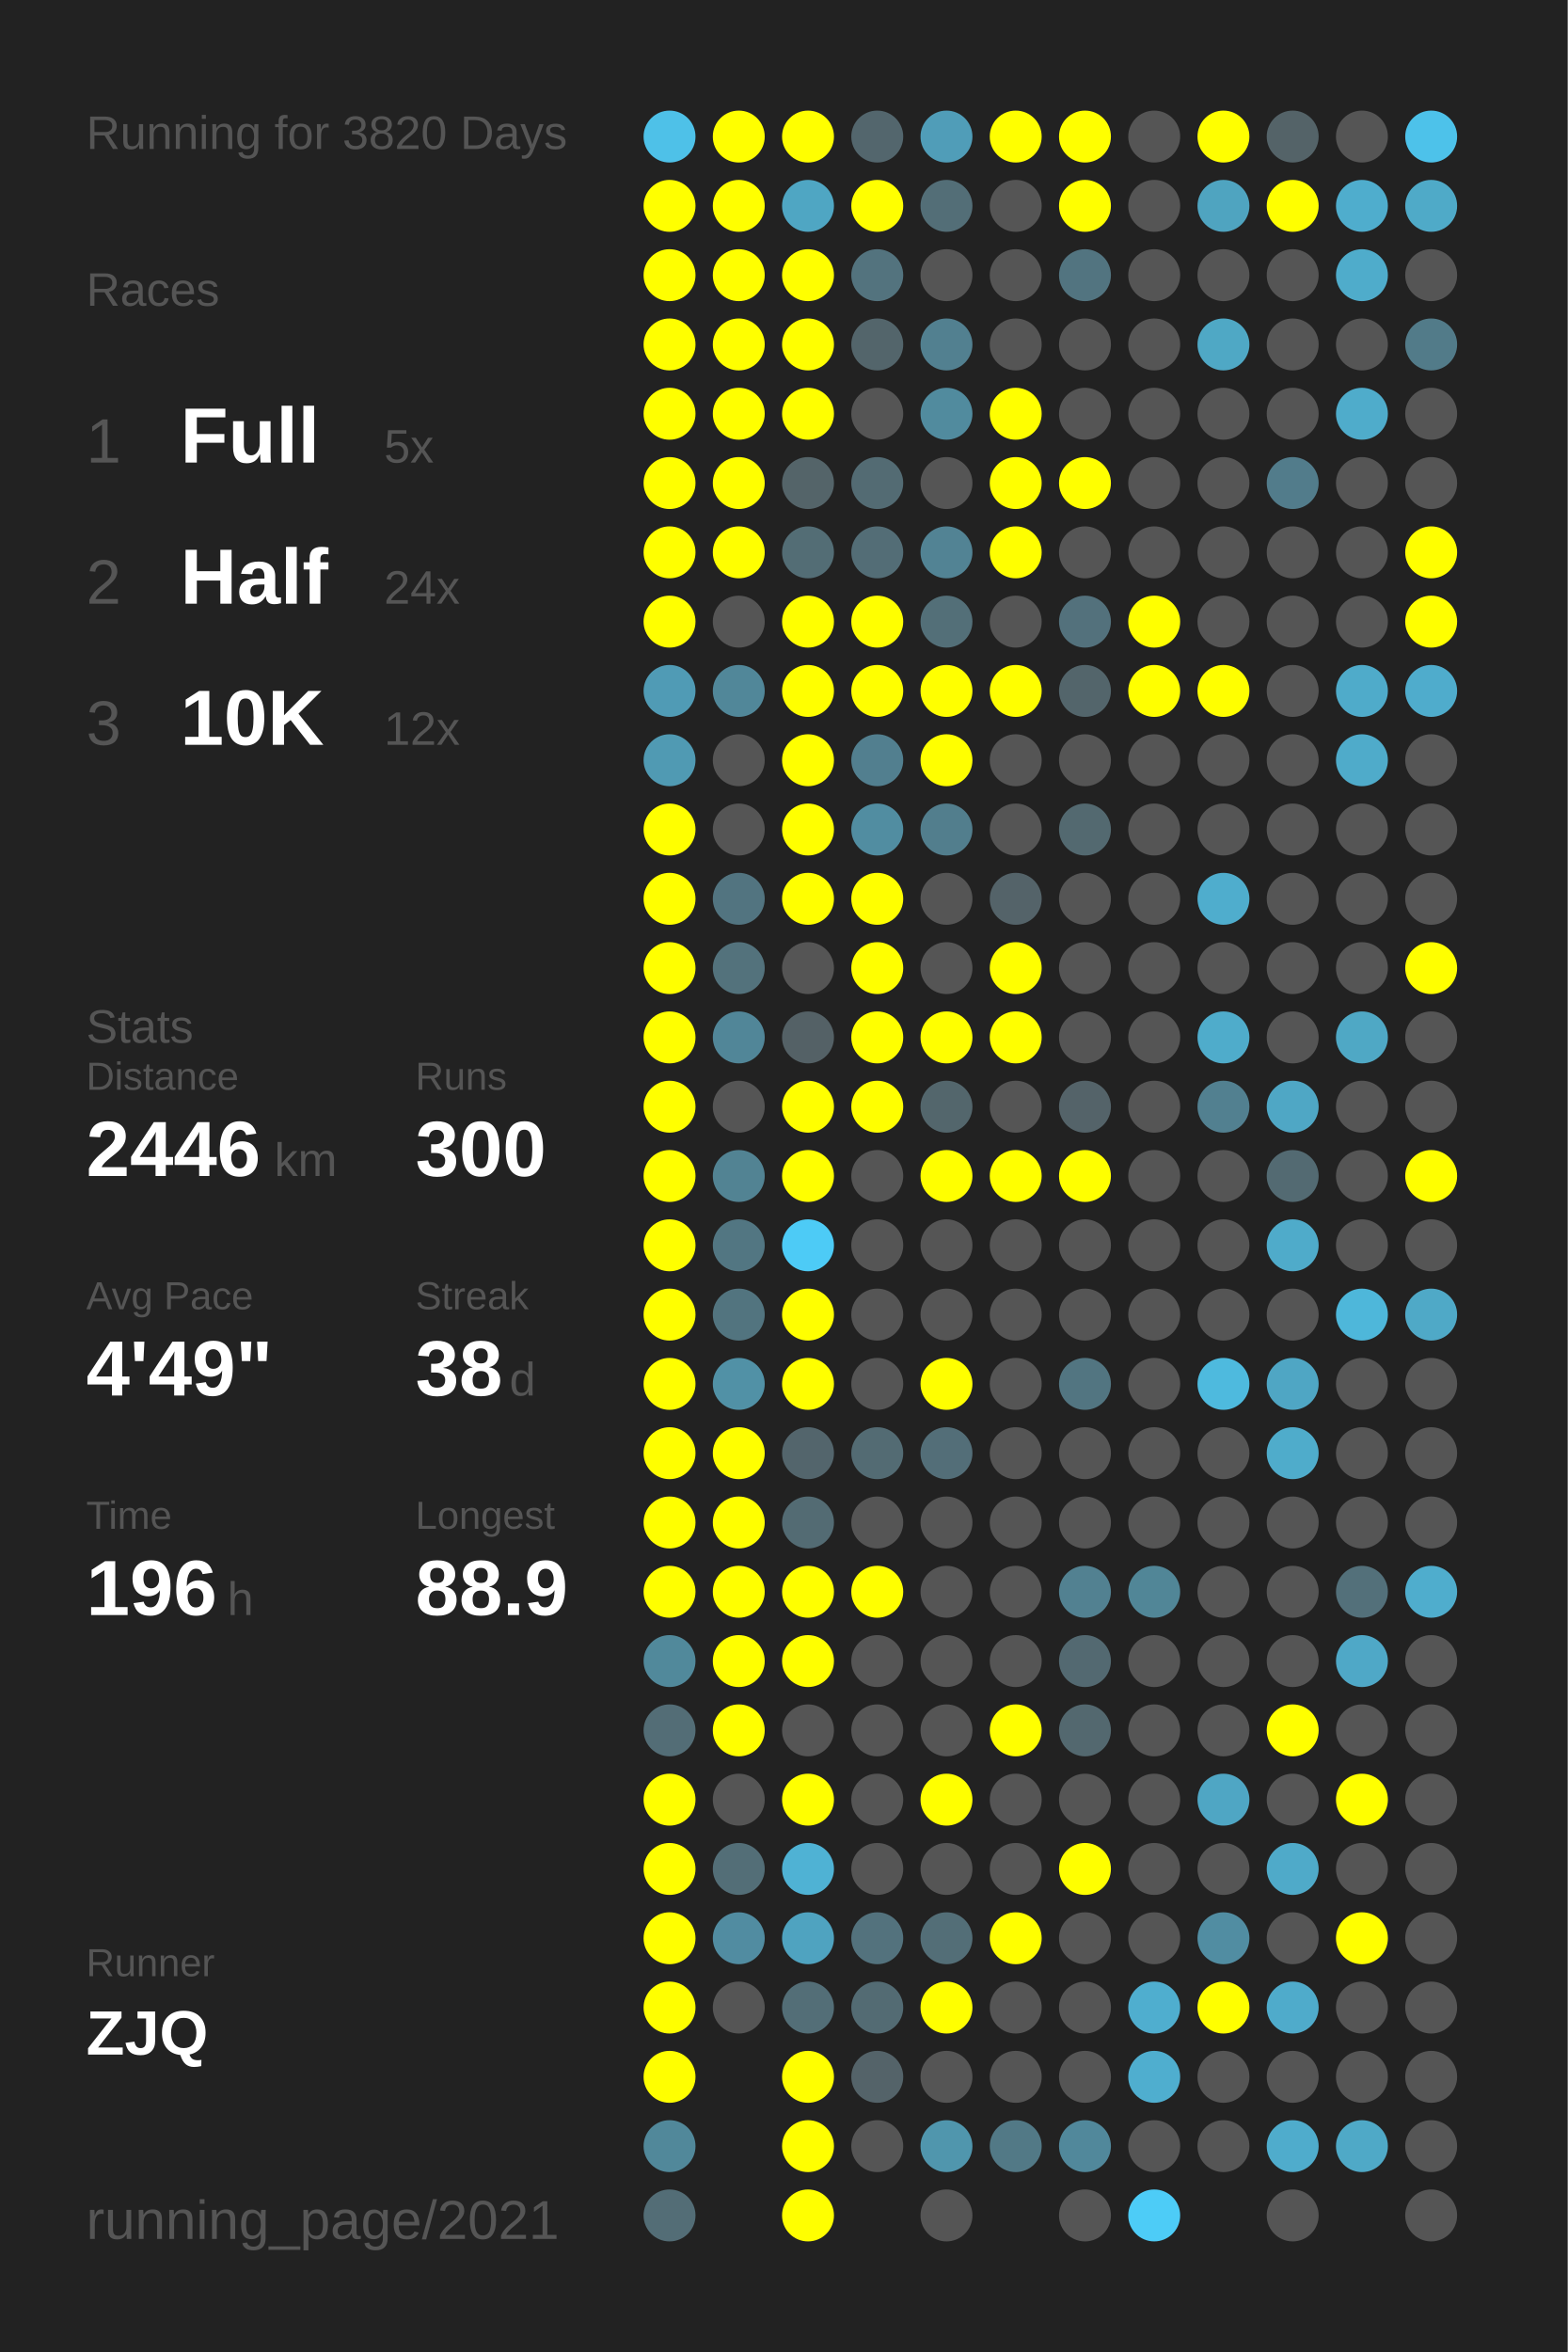
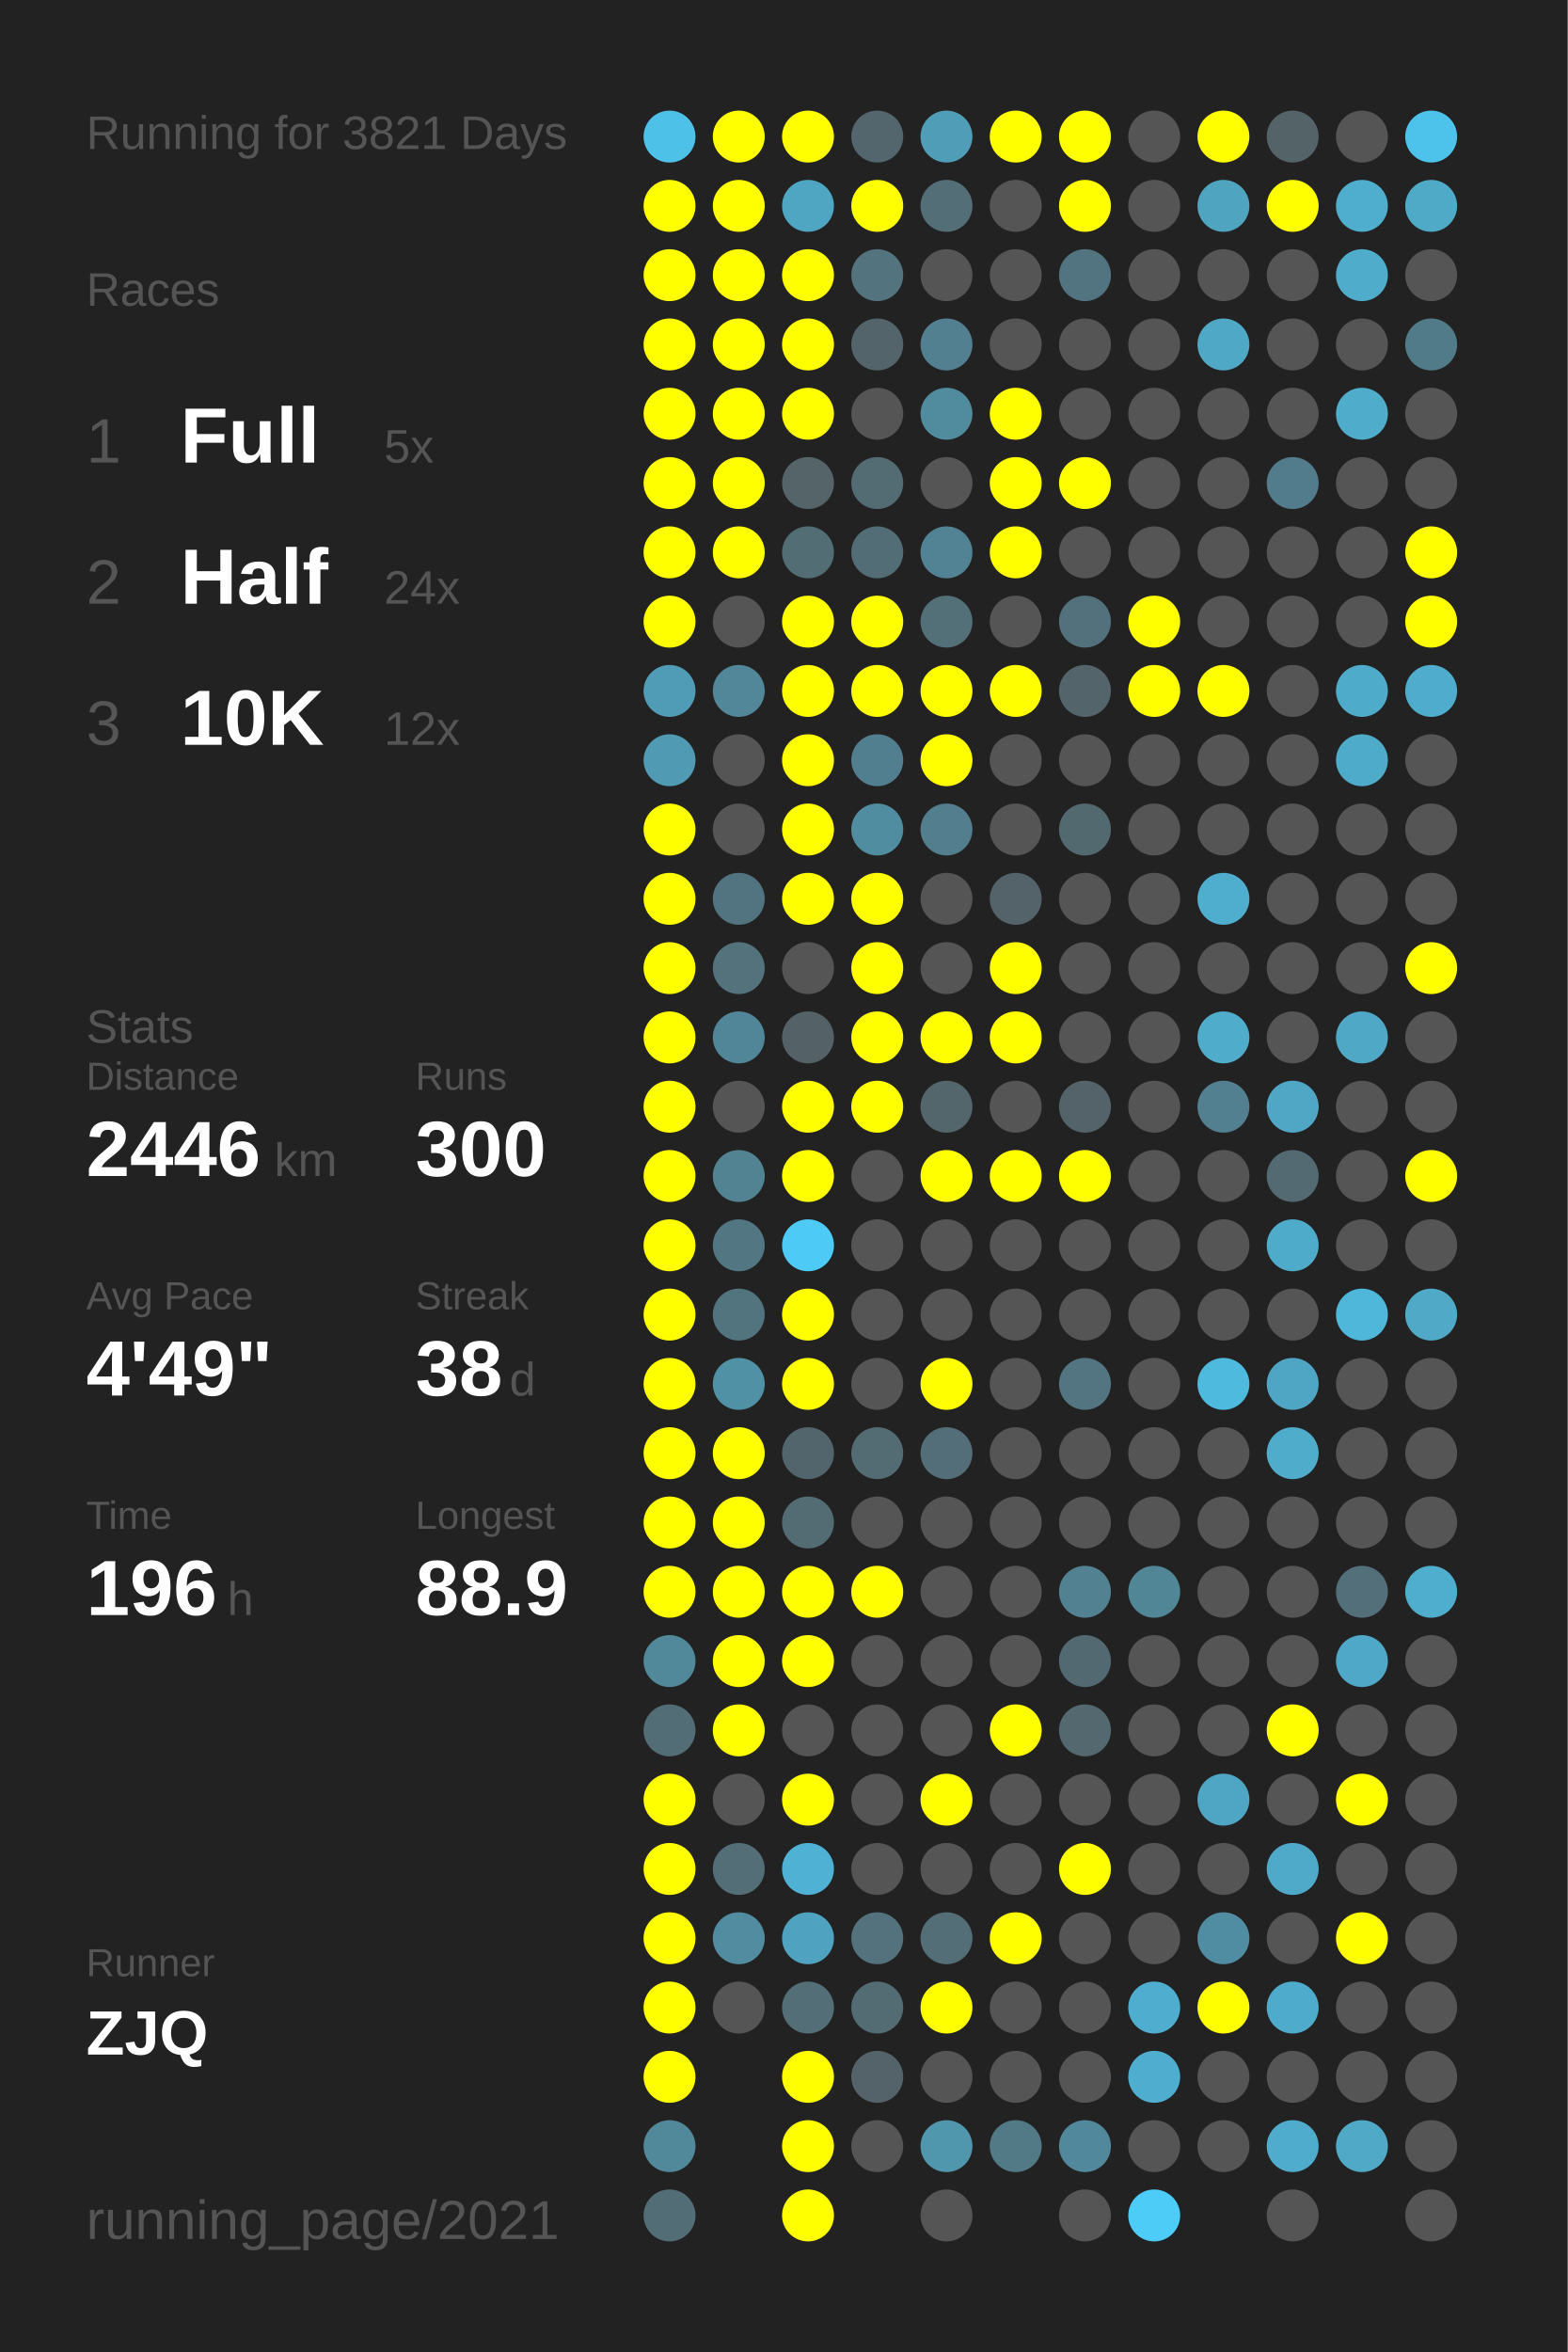
<svg xmlns="http://www.w3.org/2000/svg" baseProfile="full" height="300mm" version="1.1" viewBox="0,0,200,300" width="200mm">
  <defs />
  <rect fill="#222222" height="300" width="200" x="0" y="0" />
-   <text fill="#555555" style="font-size:6px; font-family:Arial;" x="11" y="19">Running for 3820 Days</text>
+   <text fill="#555555" style="font-size:6px; font-family:Arial;" x="11" y="19">Running for 3821 Days</text>
  <text fill="#555555" style="font-size:6px; font-family:Arial;" x="11" y="39">Races</text>
  <text fill="#555555" style="font-size:8px; font-family:Arial;" x="11" y="59">1</text>
  <text fill="#FFFFFF" style="font-size:10px; font-family:Arial; font-weight:bold;" x="23" y="59">Full</text>
  <text fill="#555555" style="font-size:6px; font-family:Arial;" x="49" y="59">5x</text>
  <text fill="#555555" style="font-size:8px; font-family:Arial;" x="11" y="77">2</text>
  <text fill="#FFFFFF" style="font-size:10px; font-family:Arial; font-weight:bold;" x="23" y="77">Half</text>
  <text fill="#555555" style="font-size:6px; font-family:Arial;" x="49" y="77">24x</text>
  <text fill="#555555" style="font-size:8px; font-family:Arial;" x="11" y="95">3</text>
  <text fill="#FFFFFF" style="font-size:10px; font-family:Arial; font-weight:bold;" x="23" y="95">10K</text>
  <text fill="#555555" style="font-size:6px; font-family:Arial;" x="49" y="95">12x</text>
  <text fill="#555555" style="font-size:6px; font-family:Arial;" x="11" y="133">Stats</text>
  <text fill="#555555" style="font-size:5px; font-family:Arial;" x="11" y="139">Distance</text>
  <text fill="#FFFFFF" style="font-size:10px; font-family:Arial; font-weight:bold;" x="11" y="150">2446</text>
  <text fill="#555555" style="font-size:6px; font-family:Arial;" x="35" y="150">km</text>
  <text fill="#555555" style="font-size:5px; font-family:Arial;" x="53" y="139">Runs</text>
  <text fill="#FFFFFF" style="font-size:10px; font-family:Arial; font-weight:bold;" x="53" y="150">300</text>
  <text fill="#555555" style="font-size:5px; font-family:Arial;" x="11" y="167">Avg Pace</text>
  <text fill="#FFFFFF" style="font-size:10px; font-family:Arial; font-weight:bold;" x="11" y="178">4'49"</text>
  <text fill="#555555" style="font-size:5px; font-family:Arial;" x="53" y="167">Streak</text>
  <text fill="#FFFFFF" style="font-size:10px; font-family:Arial; font-weight:bold;" x="53" y="178">38</text>
  <text fill="#555555" style="font-size:6px; font-family:Arial;" x="65" y="178">d</text>
  <text fill="#555555" style="font-size:5px; font-family:Arial;" x="11" y="195">Time</text>
  <text fill="#FFFFFF" style="font-size:10px; font-family:Arial; font-weight:bold;" x="11" y="206">196</text>
  <text fill="#555555" style="font-size:6px; font-family:Arial;" x="29" y="206">h</text>
  <text fill="#555555" style="font-size:5px; font-family:Arial;" x="53" y="195">Longest</text>
  <text fill="#FFFFFF" style="font-size:10px; font-family:Arial; font-weight:bold;" x="53" y="206">88.9</text>
  <text fill="#555555" style="font-size:5px; font-family:Arial;" x="11" y="252.065">Runner</text>
  <text fill="#FFFFFF" style="font-size:8px; font-family:Arial; font-weight:bold;" x="11" y="262.065">ZJQ</text>
  <text fill="#555555" style="font-size:7px; font-family:Arial;" x="11" y="285.581">running_page/2021</text>
  <circle cx="85.417" cy="17.419" fill="#4ec1e8" r="3.312" />
  <circle cx="85.417" cy="26.258" fill="#FFFF00" r="3.312" />
  <circle cx="85.417" cy="35.097" fill="#FFFF00" r="3.312" />
  <circle cx="85.417" cy="43.935" fill="#FFFF00" r="3.312" />
  <circle cx="85.417" cy="52.774" fill="#FFFF00" r="3.312" />
  <circle cx="85.417" cy="61.613" fill="#FFFF00" r="3.312" />
  <circle cx="85.417" cy="70.452" fill="#FFFF00" r="3.312" />
  <circle cx="85.417" cy="79.29" fill="#FFFF00" r="3.312" />
  <circle cx="85.417" cy="88.129" fill="#509bb5" r="3.312" />
  <circle cx="85.417" cy="96.968" fill="#509ab3" r="3.312" />
  <circle cx="85.417" cy="105.806" fill="#FFFF00" r="3.312" />
  <circle cx="85.417" cy="114.645" fill="#FFFF00" r="3.312" />
  <circle cx="85.417" cy="123.484" fill="#FFFF00" r="3.312" />
  <circle cx="85.417" cy="132.323" fill="#FFFF00" r="3.312" />
  <circle cx="85.417" cy="141.161" fill="#FFFF00" r="3.312" />
  <circle cx="85.417" cy="150" fill="#FFFF00" r="3.312" />
  <circle cx="85.417" cy="158.839" fill="#FFFF00" r="3.312" />
  <circle cx="85.417" cy="167.677" fill="#FFFF00" r="3.312" />
  <circle cx="85.417" cy="176.516" fill="#FFFF00" r="3.312" />
  <circle cx="85.417" cy="185.355" fill="#FFFF00" r="3.312" />
  <circle cx="85.417" cy="194.194" fill="#FFFF00" r="3.312" />
  <circle cx="85.417" cy="203.032" fill="#FFFF00" r="3.312" />
  <circle cx="85.417" cy="211.871" fill="#51899b" r="3.312" />
  <circle cx="85.417" cy="220.71" fill="#536d76" r="3.312" />
  <circle cx="85.417" cy="229.548" fill="#FFFF00" r="3.312" />
  <circle cx="85.417" cy="238.387" fill="#FFFF00" r="3.312" />
  <circle cx="85.417" cy="247.226" fill="#FFFF00" r="3.312" />
  <circle cx="85.417" cy="256.065" fill="#FFFF00" r="3.312" />
  <circle cx="85.417" cy="264.903" fill="#FFFF00" r="3.312" />
  <circle cx="85.417" cy="273.742" fill="#51889a" r="3.312" />
  <circle cx="85.417" cy="282.581" fill="#536d76" r="3.312" />
  <circle cx="94.25" cy="17.419" fill="#FFFF00" r="3.312" />
  <circle cx="94.25" cy="26.258" fill="#FFFF00" r="3.312" />
  <circle cx="94.25" cy="35.097" fill="#FFFF00" r="3.312" />
  <circle cx="94.25" cy="43.935" fill="#FFFF00" r="3.312" />
  <circle cx="94.25" cy="52.774" fill="#FFFF00" r="3.312" />
  <circle cx="94.25" cy="61.613" fill="#FFFF00" r="3.312" />
  <circle cx="94.25" cy="70.452" fill="#FFFF00" r="3.312" />
  <circle cx="94.25" cy="79.29" fill="#555555" r="3.312" />
  <circle cx="94.25" cy="88.129" fill="#518799" r="3.312" />
  <circle cx="94.25" cy="96.968" fill="#555555" r="3.312" />
  <circle cx="94.25" cy="105.806" fill="#555555" r="3.312" />
  <circle cx="94.25" cy="114.645" fill="#527480" r="3.312" />
  <circle cx="94.25" cy="123.484" fill="#53727c" r="3.312" />
  <circle cx="94.25" cy="132.323" fill="#518698" r="3.312" />
  <circle cx="94.25" cy="141.161" fill="#555555" r="3.312" />
  <circle cx="94.25" cy="150" fill="#528393" r="3.312" />
  <circle cx="94.25" cy="158.839" fill="#527682" r="3.312" />
  <circle cx="94.25" cy="167.677" fill="#52747f" r="3.312" />
  <circle cx="94.25" cy="176.516" fill="#5191a6" r="3.312" />
  <circle cx="94.25" cy="185.355" fill="#FFFF00" r="3.312" />
  <circle cx="94.25" cy="194.194" fill="#FFFF00" r="3.312" />
  <circle cx="94.25" cy="203.032" fill="#FFFF00" r="3.312" />
  <circle cx="94.25" cy="211.871" fill="#FFFF00" r="3.312" />
  <circle cx="94.25" cy="220.71" fill="#FFFF00" r="3.312" />
  <circle cx="94.25" cy="229.548" fill="#555555" r="3.312" />
  <circle cx="94.25" cy="238.387" fill="#536e77" r="3.312" />
  <circle cx="94.25" cy="247.226" fill="#518ca1" r="3.312" />
  <circle cx="94.25" cy="256.065" fill="#555555" r="3.312" />
  <circle cx="103.083" cy="17.419" fill="#FFFF00" r="3.312" />
  <circle cx="103.083" cy="26.258" fill="#4fa6c3" r="3.312" />
  <circle cx="103.083" cy="35.097" fill="#FFFF00" r="3.312" />
  <circle cx="103.083" cy="43.935" fill="#FFFF00" r="3.312" />
  <circle cx="103.083" cy="52.774" fill="#FFFF00" r="3.312" />
  <circle cx="103.083" cy="61.613" fill="#546469" r="3.312" />
  <circle cx="103.083" cy="70.452" fill="#536d75" r="3.312" />
  <circle cx="103.083" cy="79.29" fill="#FFFF00" r="3.312" />
  <circle cx="103.083" cy="88.129" fill="#FFFF00" r="3.312" />
  <circle cx="103.083" cy="96.968" fill="#FFFF00" r="3.312" />
  <circle cx="103.083" cy="105.806" fill="#FFFF00" r="3.312" />
  <circle cx="103.083" cy="114.645" fill="#FFFF00" r="3.312" />
  <circle cx="103.083" cy="123.484" fill="#555555" r="3.312" />
  <circle cx="103.083" cy="132.323" fill="#546166" r="3.312" />
  <circle cx="103.083" cy="141.161" fill="#FFFF00" r="3.312" />
  <circle cx="103.083" cy="150" fill="#FFFF00" r="3.312" />
  <circle cx="103.083" cy="158.839" fill="#4dcbf6" r="3.312" />
  <circle cx="103.083" cy="167.677" fill="#FFFF00" r="3.312" />
  <circle cx="103.083" cy="176.516" fill="#FFFF00" r="3.312" />
  <circle cx="103.083" cy="185.355" fill="#53656c" r="3.312" />
  <circle cx="103.083" cy="194.194" fill="#536b73" r="3.312" />
  <circle cx="103.083" cy="203.032" fill="#FFFF00" r="3.312" />
  <circle cx="103.083" cy="211.871" fill="#FFFF00" r="3.312" />
  <circle cx="103.083" cy="220.71" fill="#555555" r="3.312" />
  <circle cx="103.083" cy="229.548" fill="#FFFF00" r="3.312" />
  <circle cx="103.083" cy="238.387" fill="#4fb2d4" r="3.312" />
  <circle cx="103.083" cy="247.226" fill="#4fa3c0" r="3.312" />
  <circle cx="103.083" cy="256.065" fill="#536e77" r="3.312" />
  <circle cx="103.083" cy="264.903" fill="#FFFF00" r="3.312" />
  <circle cx="103.083" cy="273.742" fill="#FFFF00" r="3.312" />
  <circle cx="103.083" cy="282.581" fill="#FFFF00" r="3.312" />
  <circle cx="111.917" cy="17.419" fill="#53666d" r="3.312" />
  <circle cx="111.917" cy="26.258" fill="#FFFF00" r="3.312" />
  <circle cx="111.917" cy="35.097" fill="#53737e" r="3.312" />
  <circle cx="111.917" cy="43.935" fill="#53656b" r="3.312" />
  <circle cx="111.917" cy="52.774" fill="#555555" r="3.312" />
  <circle cx="111.917" cy="61.613" fill="#536b73" r="3.312" />
  <circle cx="111.917" cy="70.452" fill="#536d76" r="3.312" />
  <circle cx="111.917" cy="79.29" fill="#FFFF00" r="3.312" />
  <circle cx="111.917" cy="88.129" fill="#FFFF00" r="3.312" />
  <circle cx="111.917" cy="96.968" fill="#527f8f" r="3.312" />
  <circle cx="111.917" cy="105.806" fill="#518da1" r="3.312" />
  <circle cx="111.917" cy="114.645" fill="#FFFF00" r="3.312" />
  <circle cx="111.917" cy="123.484" fill="#FFFF00" r="3.312" />
  <circle cx="111.917" cy="132.323" fill="#FFFF00" r="3.312" />
  <circle cx="111.917" cy="141.161" fill="#FFFF00" r="3.312" />
  <circle cx="111.917" cy="150" fill="#555555" r="3.312" />
  <circle cx="111.917" cy="158.839" fill="#555555" r="3.312" />
  <circle cx="111.917" cy="167.677" fill="#555555" r="3.312" />
  <circle cx="111.917" cy="176.516" fill="#555555" r="3.312" />
  <circle cx="111.917" cy="185.355" fill="#536b73" r="3.312" />
  <circle cx="111.917" cy="194.194" fill="#555555" r="3.312" />
  <circle cx="111.917" cy="203.032" fill="#FFFF00" r="3.312" />
  <circle cx="111.917" cy="211.871" fill="#555555" r="3.312" />
  <circle cx="111.917" cy="220.71" fill="#555555" r="3.312" />
  <circle cx="111.917" cy="229.548" fill="#555555" r="3.312" />
  <circle cx="111.917" cy="238.387" fill="#555555" r="3.312" />
  <circle cx="111.917" cy="247.226" fill="#53727d" r="3.312" />
  <circle cx="111.917" cy="256.065" fill="#536b73" r="3.312" />
  <circle cx="111.917" cy="264.903" fill="#546369" r="3.312" />
  <circle cx="111.917" cy="273.742" fill="#555555" r="3.312" />
  <circle cx="120.75" cy="17.419" fill="#509db8" r="3.312" />
  <circle cx="120.75" cy="26.258" fill="#536e77" r="3.312" />
  <circle cx="120.75" cy="35.097" fill="#555555" r="3.312" />
  <circle cx="120.75" cy="43.935" fill="#528090" r="3.312" />
  <circle cx="120.75" cy="52.774" fill="#518b9e" r="3.312" />
  <circle cx="120.75" cy="61.613" fill="#555555" r="3.312" />
  <circle cx="120.75" cy="70.452" fill="#528394" r="3.312" />
  <circle cx="120.75" cy="79.29" fill="#536f78" r="3.312" />
  <circle cx="120.75" cy="88.129" fill="#FFFF00" r="3.312" />
  <circle cx="120.75" cy="96.968" fill="#FFFF00" r="3.312" />
  <circle cx="120.75" cy="105.806" fill="#527e8d" r="3.312" />
  <circle cx="120.75" cy="114.645" fill="#555555" r="3.312" />
  <circle cx="120.75" cy="123.484" fill="#555555" r="3.312" />
  <circle cx="120.75" cy="132.323" fill="#FFFF00" r="3.312" />
  <circle cx="120.75" cy="141.161" fill="#53666c" r="3.312" />
  <circle cx="120.75" cy="150" fill="#FFFF00" r="3.312" />
  <circle cx="120.75" cy="158.839" fill="#555555" r="3.312" />
  <circle cx="120.75" cy="167.677" fill="#555555" r="3.312" />
  <circle cx="120.75" cy="176.516" fill="#FFFF00" r="3.312" />
  <circle cx="120.75" cy="185.355" fill="#536e78" r="3.312" />
  <circle cx="120.75" cy="194.194" fill="#555555" r="3.312" />
  <circle cx="120.75" cy="203.032" fill="#555555" r="3.312" />
  <circle cx="120.75" cy="211.871" fill="#555555" r="3.312" />
  <circle cx="120.75" cy="220.71" fill="#555555" r="3.312" />
  <circle cx="120.75" cy="229.548" fill="#FFFF00" r="3.312" />
  <circle cx="120.75" cy="238.387" fill="#555555" r="3.312" />
  <circle cx="120.75" cy="247.226" fill="#536e77" r="3.312" />
  <circle cx="120.75" cy="256.065" fill="#FFFF00" r="3.312" />
  <circle cx="120.75" cy="264.903" fill="#555555" r="3.312" />
  <circle cx="120.75" cy="273.742" fill="#5096ad" r="3.312" />
  <circle cx="120.75" cy="282.581" fill="#555555" r="3.312" />
  <circle cx="129.583" cy="17.419" fill="#FFFF00" r="3.312" />
  <circle cx="129.583" cy="26.258" fill="#555555" r="3.312" />
  <circle cx="129.583" cy="35.097" fill="#555555" r="3.312" />
  <circle cx="129.583" cy="43.935" fill="#555555" r="3.312" />
  <circle cx="129.583" cy="52.774" fill="#FFFF00" r="3.312" />
  <circle cx="129.583" cy="61.613" fill="#FFFF00" r="3.312" />
  <circle cx="129.583" cy="70.452" fill="#FFFF00" r="3.312" />
  <circle cx="129.583" cy="79.29" fill="#555555" r="3.312" />
  <circle cx="129.583" cy="88.129" fill="#FFFF00" r="3.312" />
  <circle cx="129.583" cy="96.968" fill="#555555" r="3.312" />
  <circle cx="129.583" cy="105.806" fill="#555555" r="3.312" />
  <circle cx="129.583" cy="114.645" fill="#546369" r="3.312" />
  <circle cx="129.583" cy="123.484" fill="#FFFF00" r="3.312" />
  <circle cx="129.583" cy="132.323" fill="#FFFF00" r="3.312" />
  <circle cx="129.583" cy="141.161" fill="#555555" r="3.312" />
  <circle cx="129.583" cy="150" fill="#FFFF00" r="3.312" />
  <circle cx="129.583" cy="158.839" fill="#555555" r="3.312" />
  <circle cx="129.583" cy="167.677" fill="#555555" r="3.312" />
  <circle cx="129.583" cy="176.516" fill="#555555" r="3.312" />
  <circle cx="129.583" cy="185.355" fill="#555555" r="3.312" />
  <circle cx="129.583" cy="194.194" fill="#555555" r="3.312" />
  <circle cx="129.583" cy="203.032" fill="#555555" r="3.312" />
  <circle cx="129.583" cy="211.871" fill="#555555" r="3.312" />
  <circle cx="129.583" cy="220.71" fill="#FFFF00" r="3.312" />
  <circle cx="129.583" cy="229.548" fill="#555555" r="3.312" />
  <circle cx="129.583" cy="238.387" fill="#555555" r="3.312" />
  <circle cx="129.583" cy="247.226" fill="#FFFF00" r="3.312" />
  <circle cx="129.583" cy="256.065" fill="#555555" r="3.312" />
  <circle cx="129.583" cy="264.903" fill="#555555" r="3.312" />
  <circle cx="129.583" cy="273.742" fill="#527986" r="3.312" />
  <circle cx="138.417" cy="17.419" fill="#FFFF00" r="3.312" />
  <circle cx="138.417" cy="26.258" fill="#FFFF00" r="3.312" />
  <circle cx="138.417" cy="35.097" fill="#527480" r="3.312" />
  <circle cx="138.417" cy="43.935" fill="#555555" r="3.312" />
  <circle cx="138.417" cy="52.774" fill="#555555" r="3.312" />
  <circle cx="138.417" cy="61.613" fill="#FFFF00" r="3.312" />
  <circle cx="138.417" cy="70.452" fill="#555555" r="3.312" />
  <circle cx="138.417" cy="79.29" fill="#53717c" r="3.312" />
  <circle cx="138.417" cy="88.129" fill="#53656b" r="3.312" />
  <circle cx="138.417" cy="96.968" fill="#555555" r="3.312" />
  <circle cx="138.417" cy="105.806" fill="#536970" r="3.312" />
  <circle cx="138.417" cy="114.645" fill="#555555" r="3.312" />
  <circle cx="138.417" cy="123.484" fill="#555555" r="3.312" />
  <circle cx="138.417" cy="132.323" fill="#555555" r="3.312" />
  <circle cx="138.417" cy="141.161" fill="#546369" r="3.312" />
  <circle cx="138.417" cy="150" fill="#FFFF00" r="3.312" />
  <circle cx="138.417" cy="158.839" fill="#555555" r="3.312" />
  <circle cx="138.417" cy="167.677" fill="#555555" r="3.312" />
  <circle cx="138.417" cy="176.516" fill="#527581" r="3.312" />
  <circle cx="138.417" cy="185.355" fill="#555555" r="3.312" />
  <circle cx="138.417" cy="194.194" fill="#555555" r="3.312" />
  <circle cx="138.417" cy="203.032" fill="#528191" r="3.312" />
  <circle cx="138.417" cy="211.871" fill="#536971" r="3.312" />
  <circle cx="138.417" cy="220.71" fill="#53686f" r="3.312" />
  <circle cx="138.417" cy="229.548" fill="#555555" r="3.312" />
  <circle cx="138.417" cy="238.387" fill="#FFFF00" r="3.312" />
  <circle cx="138.417" cy="247.226" fill="#555555" r="3.312" />
  <circle cx="138.417" cy="256.065" fill="#555555" r="3.312" />
  <circle cx="138.417" cy="264.903" fill="#555555" r="3.312" />
  <circle cx="138.417" cy="273.742" fill="#51889b" r="3.312" />
  <circle cx="138.417" cy="282.581" fill="#555555" r="3.312" />
  <circle cx="147.25" cy="17.419" fill="#555555" r="3.312" />
  <circle cx="147.25" cy="26.258" fill="#555555" r="3.312" />
  <circle cx="147.25" cy="35.097" fill="#555555" r="3.312" />
  <circle cx="147.25" cy="43.935" fill="#555555" r="3.312" />
  <circle cx="147.25" cy="52.774" fill="#555555" r="3.312" />
  <circle cx="147.25" cy="61.613" fill="#555555" r="3.312" />
  <circle cx="147.25" cy="70.452" fill="#555555" r="3.312" />
  <circle cx="147.25" cy="79.29" fill="#FFFF00" r="3.312" />
  <circle cx="147.25" cy="88.129" fill="#FFFF00" r="3.312" />
  <circle cx="147.25" cy="96.968" fill="#555555" r="3.312" />
  <circle cx="147.25" cy="105.806" fill="#555555" r="3.312" />
  <circle cx="147.25" cy="114.645" fill="#555555" r="3.312" />
  <circle cx="147.25" cy="123.484" fill="#555555" r="3.312" />
  <circle cx="147.25" cy="132.323" fill="#555555" r="3.312" />
  <circle cx="147.25" cy="141.161" fill="#555555" r="3.312" />
  <circle cx="147.25" cy="150" fill="#555555" r="3.312" />
  <circle cx="147.25" cy="158.839" fill="#555555" r="3.312" />
  <circle cx="147.25" cy="167.677" fill="#555555" r="3.312" />
  <circle cx="147.25" cy="176.516" fill="#555555" r="3.312" />
  <circle cx="147.25" cy="185.355" fill="#555555" r="3.312" />
  <circle cx="147.25" cy="194.194" fill="#555555" r="3.312" />
  <circle cx="147.25" cy="203.032" fill="#518697" r="3.312" />
  <circle cx="147.25" cy="211.871" fill="#555555" r="3.312" />
  <circle cx="147.25" cy="220.71" fill="#555555" r="3.312" />
  <circle cx="147.25" cy="229.548" fill="#555555" r="3.312" />
  <circle cx="147.25" cy="238.387" fill="#555555" r="3.312" />
  <circle cx="147.25" cy="247.226" fill="#555555" r="3.312" />
  <circle cx="147.25" cy="256.065" fill="#4faecf" r="3.312" />
  <circle cx="147.25" cy="264.903" fill="#4faecf" r="3.312" />
  <circle cx="147.25" cy="273.742" fill="#555555" r="3.312" />
  <circle cx="147.25" cy="282.581" fill="#4dccf7" r="3.312" />
  <circle cx="156.083" cy="17.419" fill="#FFFF00" r="3.312" />
  <circle cx="156.083" cy="26.258" fill="#4fa4c0" r="3.312" />
  <circle cx="156.083" cy="35.097" fill="#555555" r="3.312" />
  <circle cx="156.083" cy="43.935" fill="#4fa8c5" r="3.312" />
  <circle cx="156.083" cy="52.774" fill="#555555" r="3.312" />
  <circle cx="156.083" cy="61.613" fill="#555555" r="3.312" />
  <circle cx="156.083" cy="70.452" fill="#555555" r="3.312" />
  <circle cx="156.083" cy="79.29" fill="#555555" r="3.312" />
  <circle cx="156.083" cy="88.129" fill="#FFFF00" r="3.312" />
  <circle cx="156.083" cy="96.968" fill="#555555" r="3.312" />
  <circle cx="156.083" cy="105.806" fill="#555555" r="3.312" />
  <circle cx="156.083" cy="114.645" fill="#4fadcd" r="3.312" />
  <circle cx="156.083" cy="123.484" fill="#555555" r="3.312" />
  <circle cx="156.083" cy="132.323" fill="#4faccb" r="3.312" />
  <circle cx="156.083" cy="141.161" fill="#528090" r="3.312" />
  <circle cx="156.083" cy="150" fill="#555555" r="3.312" />
  <circle cx="156.083" cy="158.839" fill="#555555" r="3.312" />
  <circle cx="156.083" cy="167.677" fill="#555555" r="3.312" />
  <circle cx="156.083" cy="176.516" fill="#4ebade" r="3.312" />
  <circle cx="156.083" cy="185.355" fill="#555555" r="3.312" />
  <circle cx="156.083" cy="194.194" fill="#555555" r="3.312" />
  <circle cx="156.083" cy="203.032" fill="#555555" r="3.312" />
  <circle cx="156.083" cy="211.871" fill="#555555" r="3.312" />
  <circle cx="156.083" cy="220.71" fill="#555555" r="3.312" />
  <circle cx="156.083" cy="229.548" fill="#4fa6c4" r="3.312" />
  <circle cx="156.083" cy="238.387" fill="#555555" r="3.312" />
  <circle cx="156.083" cy="247.226" fill="#518da2" r="3.312" />
  <circle cx="156.083" cy="256.065" fill="#FFFF00" r="3.312" />
  <circle cx="156.083" cy="264.903" fill="#555555" r="3.312" />
  <circle cx="156.083" cy="273.742" fill="#555555" r="3.312" />
  <circle cx="164.917" cy="17.419" fill="#546368" r="3.312" />
  <circle cx="164.917" cy="26.258" fill="#FFFF00" r="3.312" />
  <circle cx="164.917" cy="35.097" fill="#555555" r="3.312" />
  <circle cx="164.917" cy="43.935" fill="#555555" r="3.312" />
  <circle cx="164.917" cy="52.774" fill="#555555" r="3.312" />
  <circle cx="164.917" cy="61.613" fill="#527c8b" r="3.312" />
  <circle cx="164.917" cy="70.452" fill="#555555" r="3.312" />
  <circle cx="164.917" cy="79.29" fill="#555555" r="3.312" />
  <circle cx="164.917" cy="88.129" fill="#555555" r="3.312" />
  <circle cx="164.917" cy="96.968" fill="#555555" r="3.312" />
  <circle cx="164.917" cy="105.806" fill="#555555" r="3.312" />
  <circle cx="164.917" cy="114.645" fill="#555555" r="3.312" />
  <circle cx="164.917" cy="123.484" fill="#555555" r="3.312" />
  <circle cx="164.917" cy="132.323" fill="#555555" r="3.312" />
  <circle cx="164.917" cy="141.161" fill="#4fa7c5" r="3.312" />
  <circle cx="164.917" cy="150" fill="#536a72" r="3.312" />
  <circle cx="164.917" cy="158.839" fill="#4fabca" r="3.312" />
  <circle cx="164.917" cy="167.677" fill="#555555" r="3.312" />
  <circle cx="164.917" cy="176.516" fill="#4fa6c4" r="3.312" />
  <circle cx="164.917" cy="185.355" fill="#4faccb" r="3.312" />
  <circle cx="164.917" cy="194.194" fill="#555555" r="3.312" />
  <circle cx="164.917" cy="203.032" fill="#555555" r="3.312" />
  <circle cx="164.917" cy="211.871" fill="#555555" r="3.312" />
  <circle cx="164.917" cy="220.71" fill="#FFFF00" r="3.312" />
  <circle cx="164.917" cy="229.548" fill="#555555" r="3.312" />
  <circle cx="164.917" cy="238.387" fill="#4faac9" r="3.312" />
  <circle cx="164.917" cy="247.226" fill="#555555" r="3.312" />
  <circle cx="164.917" cy="256.065" fill="#4fabcb" r="3.312" />
  <circle cx="164.917" cy="264.903" fill="#555555" r="3.312" />
  <circle cx="164.917" cy="273.742" fill="#4faccc" r="3.312" />
  <circle cx="164.917" cy="282.581" fill="#555555" r="3.312" />
  <circle cx="173.75" cy="17.419" fill="#555555" r="3.312" />
  <circle cx="173.75" cy="26.258" fill="#4fadcd" r="3.312" />
  <circle cx="173.75" cy="35.097" fill="#4faccb" r="3.312" />
  <circle cx="173.75" cy="43.935" fill="#555555" r="3.312" />
  <circle cx="173.75" cy="52.774" fill="#4faccb" r="3.312" />
  <circle cx="173.75" cy="61.613" fill="#555555" r="3.312" />
  <circle cx="173.75" cy="70.452" fill="#555555" r="3.312" />
  <circle cx="173.75" cy="79.29" fill="#555555" r="3.312" />
  <circle cx="173.75" cy="88.129" fill="#4fabca" r="3.312" />
  <circle cx="173.75" cy="96.968" fill="#4fabca" r="3.312" />
  <circle cx="173.75" cy="105.806" fill="#555555" r="3.312" />
  <circle cx="173.75" cy="114.645" fill="#555555" r="3.312" />
  <circle cx="173.75" cy="123.484" fill="#555555" r="3.312" />
  <circle cx="173.75" cy="132.323" fill="#4fa8c5" r="3.312" />
  <circle cx="173.75" cy="141.161" fill="#555555" r="3.312" />
  <circle cx="173.75" cy="150" fill="#555555" r="3.312" />
  <circle cx="173.75" cy="158.839" fill="#555555" r="3.312" />
  <circle cx="173.75" cy="167.677" fill="#4eb7da" r="3.312" />
  <circle cx="173.75" cy="176.516" fill="#555555" r="3.312" />
  <circle cx="173.75" cy="185.355" fill="#555555" r="3.312" />
  <circle cx="173.75" cy="194.194" fill="#555555" r="3.312" />
  <circle cx="173.75" cy="203.032" fill="#53707a" r="3.312" />
  <circle cx="173.75" cy="211.871" fill="#4fa8c7" r="3.312" />
  <circle cx="173.75" cy="220.71" fill="#555555" r="3.312" />
  <circle cx="173.75" cy="229.548" fill="#FFFF00" r="3.312" />
  <circle cx="173.75" cy="238.387" fill="#555555" r="3.312" />
  <circle cx="173.75" cy="247.226" fill="#FFFF00" r="3.312" />
  <circle cx="173.75" cy="256.065" fill="#555555" r="3.312" />
  <circle cx="173.75" cy="264.903" fill="#555555" r="3.312" />
  <circle cx="173.75" cy="273.742" fill="#4fa9c7" r="3.312" />
  <circle cx="182.583" cy="17.419" fill="#4dc2ea" r="3.312" />
  <circle cx="182.583" cy="26.258" fill="#4faac8" r="3.312" />
  <circle cx="182.583" cy="35.097" fill="#555555" r="3.312" />
  <circle cx="182.583" cy="43.935" fill="#527b89" r="3.312" />
  <circle cx="182.583" cy="52.774" fill="#555555" r="3.312" />
  <circle cx="182.583" cy="61.613" fill="#555555" r="3.312" />
  <circle cx="182.583" cy="70.452" fill="#FFFF00" r="3.312" />
  <circle cx="182.583" cy="79.29" fill="#FFFF00" r="3.312" />
  <circle cx="182.583" cy="88.129" fill="#4faccc" r="3.312" />
  <circle cx="182.583" cy="96.968" fill="#555555" r="3.312" />
  <circle cx="182.583" cy="105.806" fill="#555555" r="3.312" />
  <circle cx="182.583" cy="114.645" fill="#555555" r="3.312" />
  <circle cx="182.583" cy="123.484" fill="#FFFF00" r="3.312" />
  <circle cx="182.583" cy="132.323" fill="#555555" r="3.312" />
  <circle cx="182.583" cy="141.161" fill="#555555" r="3.312" />
  <circle cx="182.583" cy="150" fill="#FFFF00" r="3.312" />
  <circle cx="182.583" cy="158.839" fill="#555555" r="3.312" />
  <circle cx="182.583" cy="167.677" fill="#4fa9c7" r="3.312" />
  <circle cx="182.583" cy="176.516" fill="#555555" r="3.312" />
  <circle cx="182.583" cy="185.355" fill="#555555" r="3.312" />
  <circle cx="182.583" cy="194.194" fill="#555555" r="3.312" />
  <circle cx="182.583" cy="203.032" fill="#4fadcd" r="3.312" />
  <circle cx="182.583" cy="211.871" fill="#555555" r="3.312" />
  <circle cx="182.583" cy="220.71" fill="#555555" r="3.312" />
  <circle cx="182.583" cy="229.548" fill="#555555" r="3.312" />
  <circle cx="182.583" cy="238.387" fill="#555555" r="3.312" />
  <circle cx="182.583" cy="247.226" fill="#555555" r="3.312" />
  <circle cx="182.583" cy="256.065" fill="#555555" r="3.312" />
  <circle cx="182.583" cy="264.903" fill="#555555" r="3.312" />
  <circle cx="182.583" cy="273.742" fill="#555555" r="3.312" />
  <circle cx="182.583" cy="282.581" fill="#555555" r="3.312" />
</svg>
